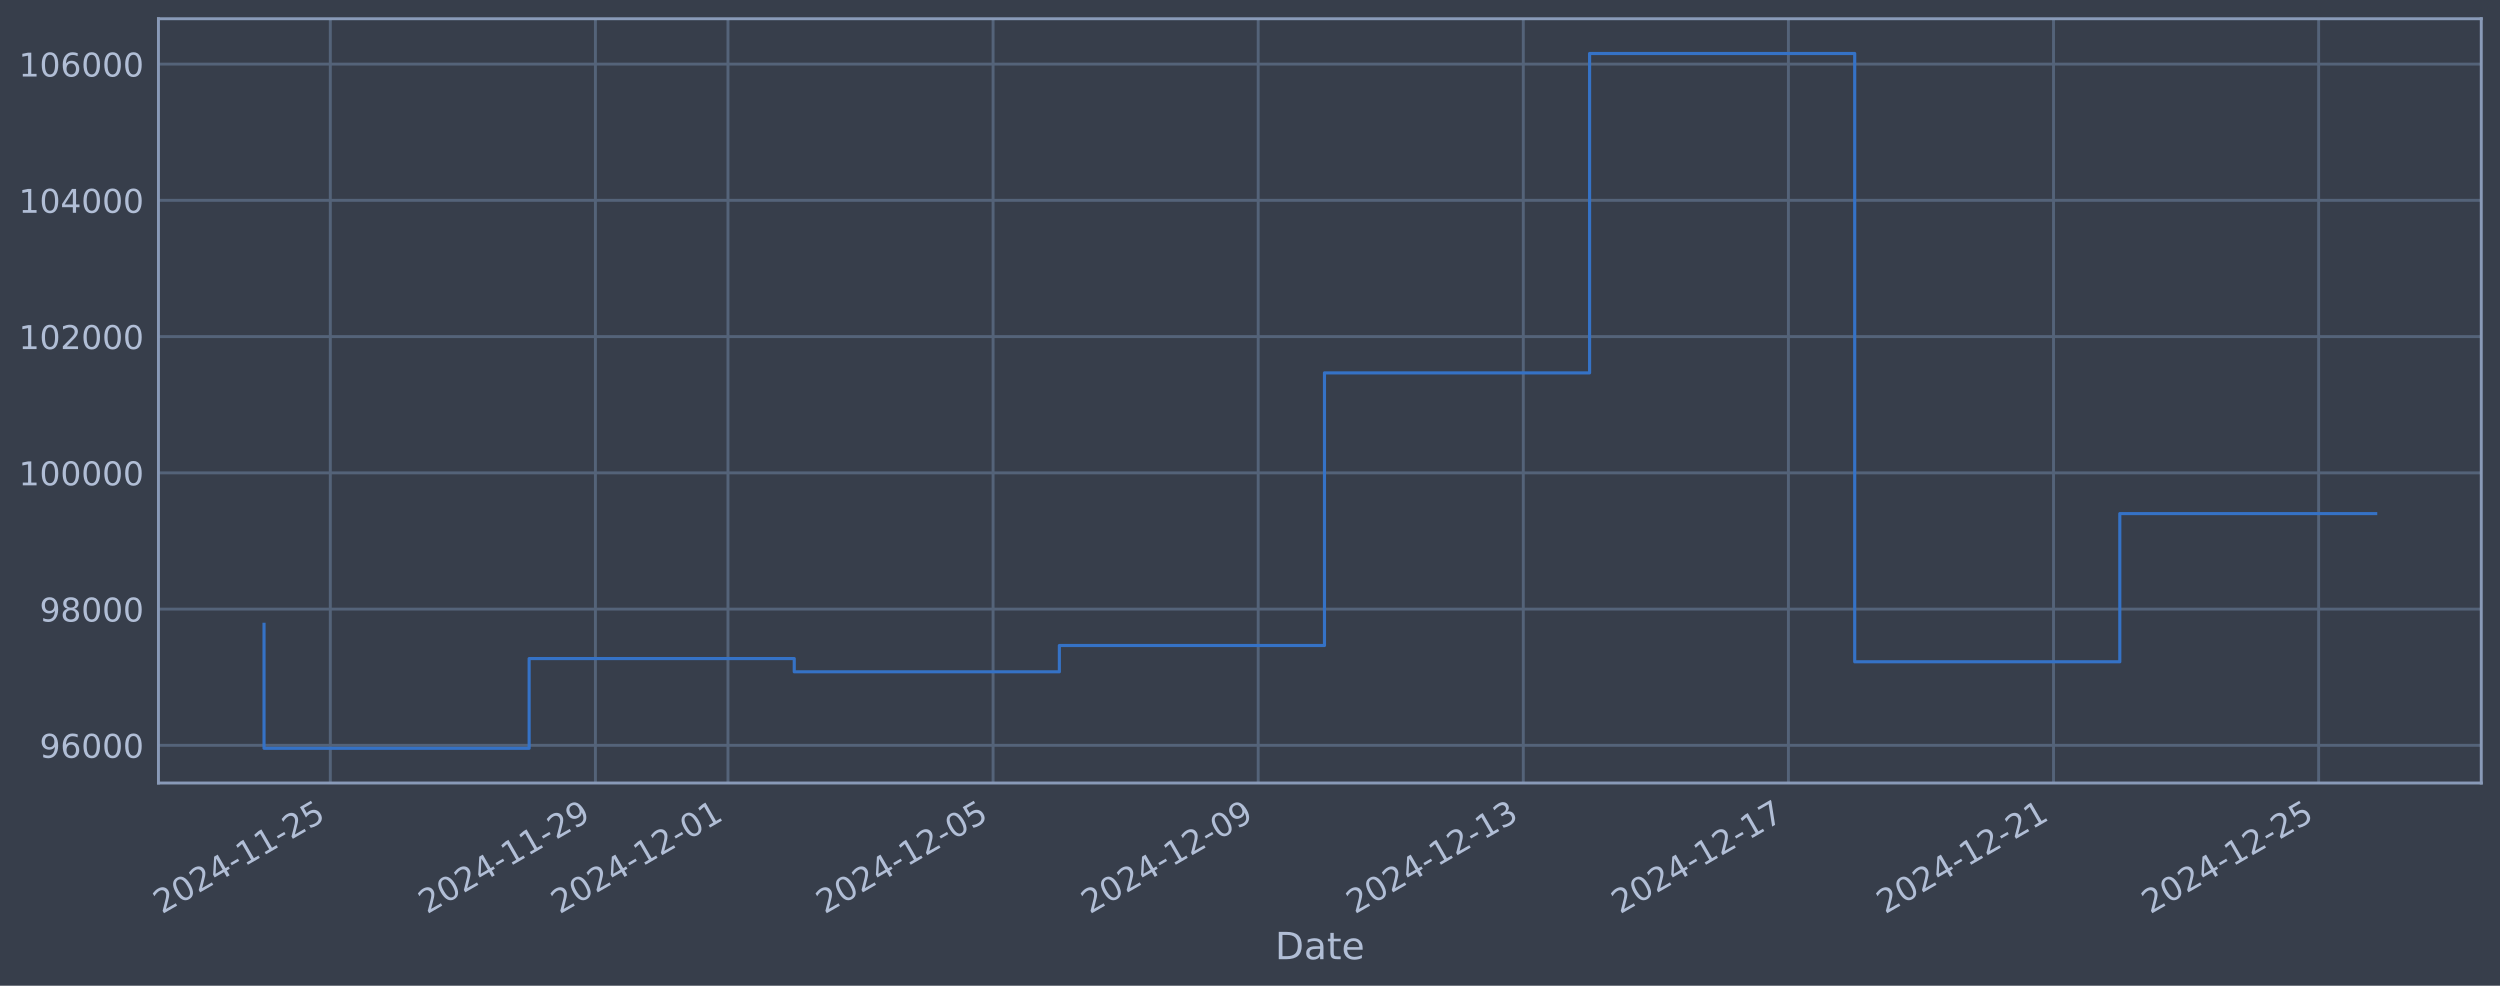
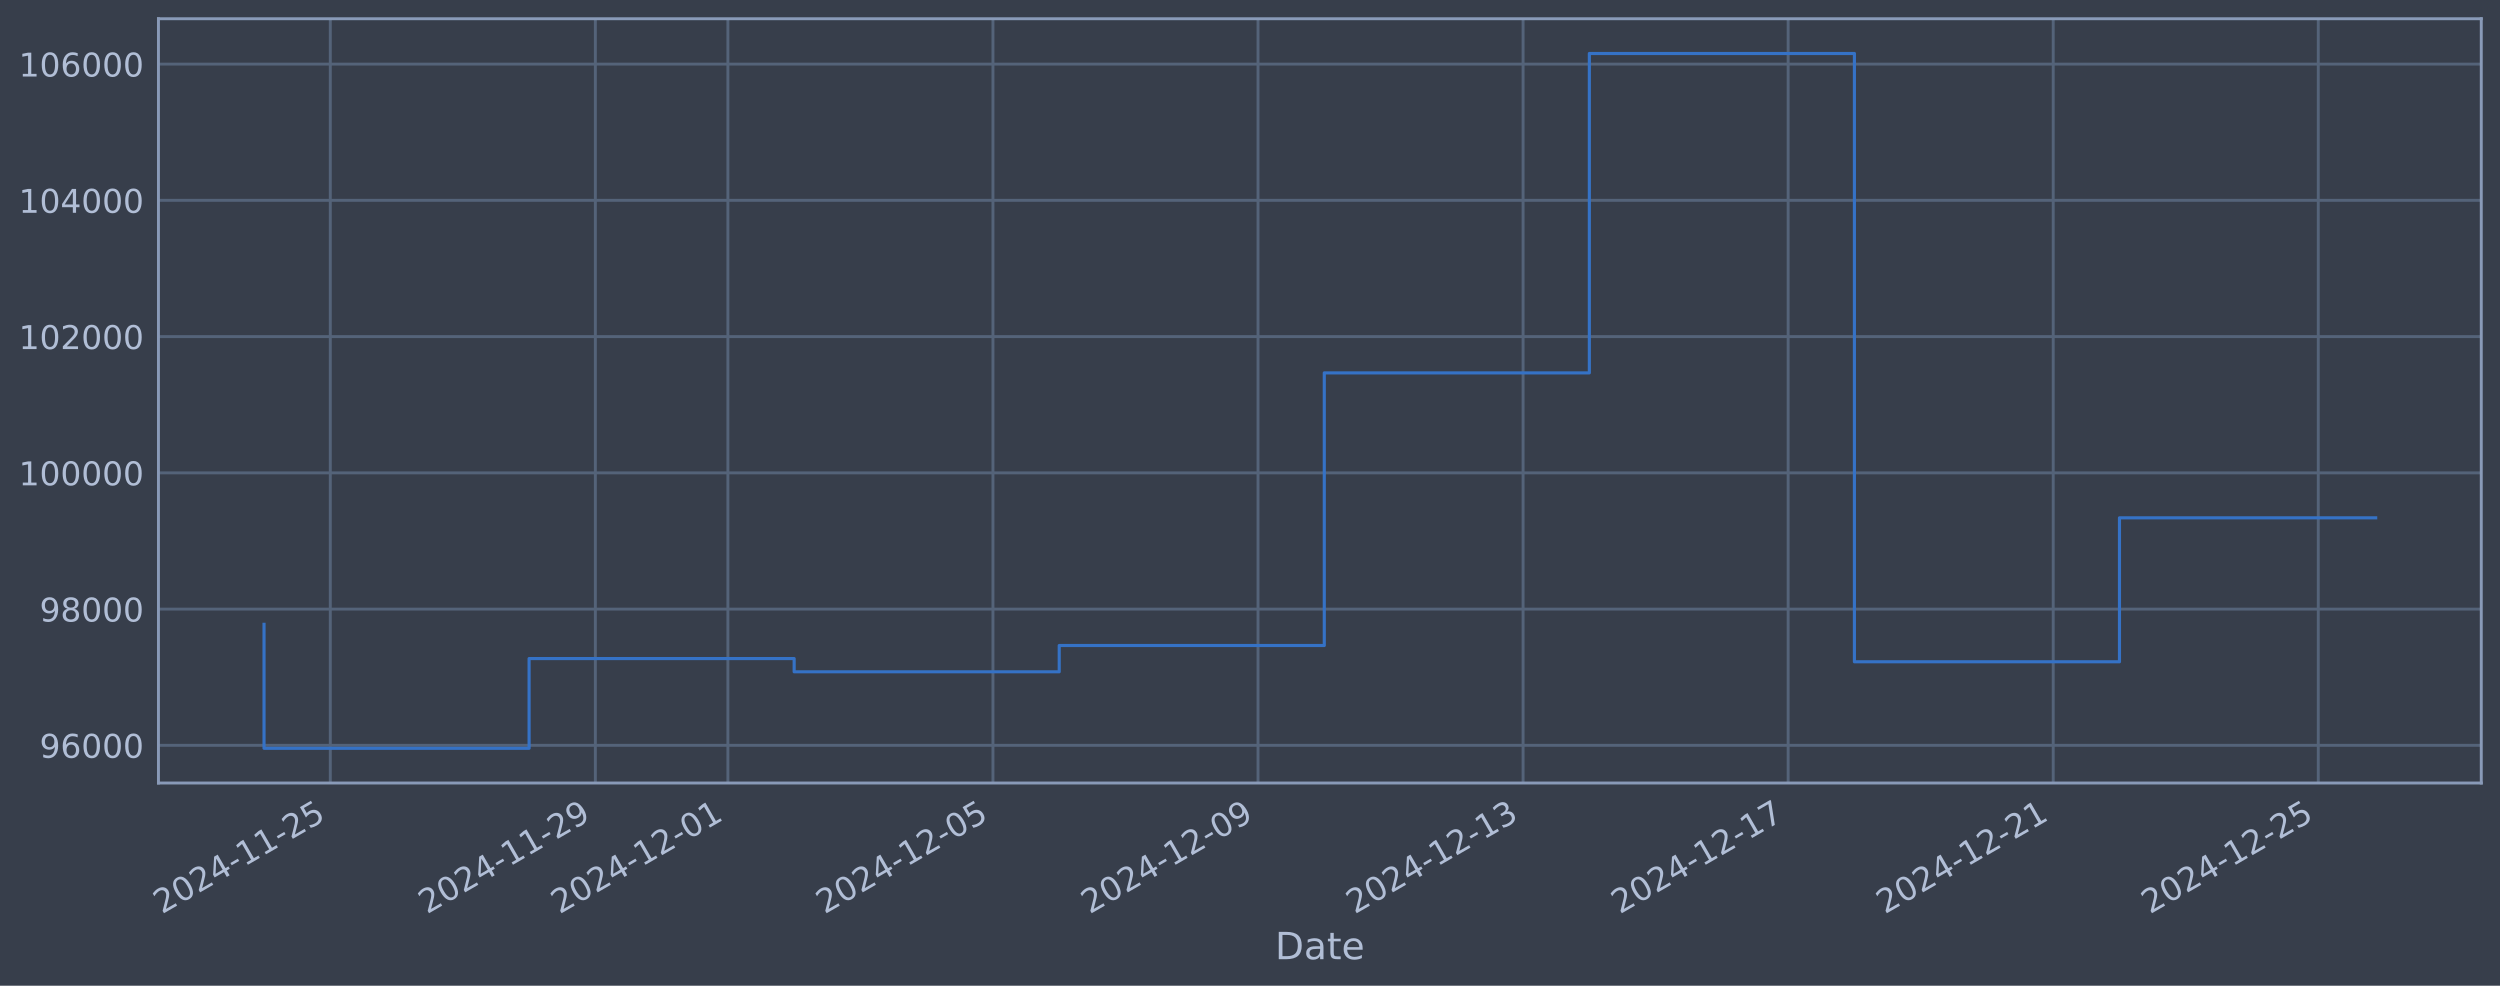
<svg xmlns="http://www.w3.org/2000/svg" xmlns:xlink="http://www.w3.org/1999/xlink" width="960.9pt" height="378.87pt" viewBox="0 0 960.9 378.87" version="1.1">
  <defs>
    <style type="text/css">*{stroke-linejoin: round; stroke-linecap: butt}</style>
  </defs>
  <g id="figure_1">
    <g id="patch_1">
      <path d="M 0 378.87  L 960.9 378.87  L 960.9 0  L 0 0  z " style="fill: #373e4b" />
    </g>
    <g id="axes_1">
      <g id="patch_2">
        <path d="M 60.901 300.96  L 953.701 300.96  L 953.701 7.2  L 60.901 7.2  z " style="fill: #373e4b" />
      </g>
      <g id="matplotlib.axis_1">
        <g id="xtick_1">
          <g id="line2d_1">
-             <path d="M 126.957 300.96  L 126.957 7.2  " clip-path="url(#pee3a061889)" style="fill: none; stroke: #546379; stroke-width: 1.12; stroke-linecap: square" />
+             <path d="M 126.952 300.96  L 126.952 7.2  " clip-path="url(#pd17fb356b6)" style="fill: none; stroke: #546379; stroke-width: 1.12; stroke-linecap: square" />
          </g>
          <g id="line2d_2" />
          <g id="text_1">
-             <g style="fill: #b1bed6" transform="translate(62.23128 351.4642) rotate(-30) scale(0.126 -0.126)">
+             <g style="fill: #b1bed6" transform="translate(62.22681 351.4642) rotate(-30) scale(0.126 -0.126)">
              <defs>
                <path id="DejaVuSans-32" d="M 1228 531  L 3431 531  L 3431 0  L 469 0  L 469 531  Q 828 903 1448 1529  Q 2069 2156 2228 2338  Q 2531 2678 2651 2914  Q 2772 3150 2772 3378  Q 2772 3750 2511 3984  Q 2250 4219 1831 4219  Q 1534 4219 1204 4116  Q 875 4013 500 3803  L 500 4441  Q 881 4594 1212 4672  Q 1544 4750 1819 4750  Q 2544 4750 2975 4387  Q 3406 4025 3406 3419  Q 3406 3131 3298 2873  Q 3191 2616 2906 2266  Q 2828 2175 2409 1742  Q 1991 1309 1228 531  z " transform="scale(0.015625)" />
                <path id="DejaVuSans-30" d="M 2034 4250  Q 1547 4250 1301 3770  Q 1056 3291 1056 2328  Q 1056 1369 1301 889  Q 1547 409 2034 409  Q 2525 409 2770 889  Q 3016 1369 3016 2328  Q 3016 3291 2770 3770  Q 2525 4250 2034 4250  z M 2034 4750  Q 2819 4750 3233 4129  Q 3647 3509 3647 2328  Q 3647 1150 3233 529  Q 2819 -91 2034 -91  Q 1250 -91 836 529  Q 422 1150 422 2328  Q 422 3509 836 4129  Q 1250 4750 2034 4750  z " transform="scale(0.015625)" />
                <path id="DejaVuSans-34" d="M 2419 4116  L 825 1625  L 2419 1625  L 2419 4116  z M 2253 4666  L 3047 4666  L 3047 1625  L 3713 1625  L 3713 1100  L 3047 1100  L 3047 0  L 2419 0  L 2419 1100  L 313 1100  L 313 1709  L 2253 4666  z " transform="scale(0.015625)" />
                <path id="DejaVuSans-2d" d="M 313 2009  L 1997 2009  L 1997 1497  L 313 1497  L 313 2009  z " transform="scale(0.015625)" />
                <path id="DejaVuSans-31" d="M 794 531  L 1825 531  L 1825 4091  L 703 3866  L 703 4441  L 1819 4666  L 2450 4666  L 2450 531  L 3481 531  L 3481 0  L 794 0  L 794 531  z " transform="scale(0.015625)" />
                <path id="DejaVuSans-35" d="M 691 4666  L 3169 4666  L 3169 4134  L 1269 4134  L 1269 2991  Q 1406 3038 1543 3061  Q 1681 3084 1819 3084  Q 2600 3084 3056 2656  Q 3513 2228 3513 1497  Q 3513 744 3044 326  Q 2575 -91 1722 -91  Q 1428 -91 1123 -41  Q 819 9 494 109  L 494 744  Q 775 591 1075 516  Q 1375 441 1709 441  Q 2250 441 2565 725  Q 2881 1009 2881 1497  Q 2881 1984 2565 2268  Q 2250 2553 1709 2553  Q 1456 2553 1204 2497  Q 953 2441 691 2322  L 691 4666  z " transform="scale(0.015625)" />
              </defs>
              <use xlink:href="#DejaVuSans-32" />
              <use xlink:href="#DejaVuSans-30" transform="translate(63.62305 0)" />
              <use xlink:href="#DejaVuSans-32" transform="translate(127.2461 0)" />
              <use xlink:href="#DejaVuSans-34" transform="translate(190.8691 0)" />
              <use xlink:href="#DejaVuSans-2d" transform="translate(254.4922 0)" />
              <use xlink:href="#DejaVuSans-31" transform="translate(290.5762 0)" />
              <use xlink:href="#DejaVuSans-31" transform="translate(354.1992 0)" />
              <use xlink:href="#DejaVuSans-2d" transform="translate(417.8223 0)" />
              <use xlink:href="#DejaVuSans-32" transform="translate(453.9062 0)" />
              <use xlink:href="#DejaVuSans-35" transform="translate(517.5293 0)" />
            </g>
          </g>
        </g>
        <g id="xtick_2">
          <g id="line2d_3">
-             <path d="M 228.855 300.96  L 228.855 7.2  " clip-path="url(#pee3a061889)" style="fill: none; stroke: #546379; stroke-width: 1.12; stroke-linecap: square" />
+             <path d="M 228.832 300.96  L 228.832 7.2  " clip-path="url(#pd17fb356b6)" style="fill: none; stroke: #546379; stroke-width: 1.12; stroke-linecap: square" />
          </g>
          <g id="line2d_4" />
          <g id="text_2">
-             <g style="fill: #b1bed6" transform="translate(164.1292 351.4642) rotate(-30) scale(0.126 -0.126)">
+             <g style="fill: #b1bed6" transform="translate(164.1068 351.4642) rotate(-30) scale(0.126 -0.126)">
              <defs>
                <path id="DejaVuSans-39" d="M 703 97  L 703 672  Q 941 559 1184 500  Q 1428 441 1663 441  Q 2288 441 2617 861  Q 2947 1281 2994 2138  Q 2813 1869 2534 1725  Q 2256 1581 1919 1581  Q 1219 1581 811 2004  Q 403 2428 403 3163  Q 403 3881 828 4315  Q 1253 4750 1959 4750  Q 2769 4750 3195 4129  Q 3622 3509 3622 2328  Q 3622 1225 3098 567  Q 2575 -91 1691 -91  Q 1453 -91 1209 -44  Q 966 3 703 97  z M 1959 2075  Q 2384 2075 2632 2365  Q 2881 2656 2881 3163  Q 2881 3666 2632 3958  Q 2384 4250 1959 4250  Q 1534 4250 1286 3958  Q 1038 3666 1038 3163  Q 1038 2656 1286 2365  Q 1534 2075 1959 2075  z " transform="scale(0.015625)" />
              </defs>
              <use xlink:href="#DejaVuSans-32" />
              <use xlink:href="#DejaVuSans-30" transform="translate(63.62305 0)" />
              <use xlink:href="#DejaVuSans-32" transform="translate(127.2461 0)" />
              <use xlink:href="#DejaVuSans-34" transform="translate(190.8691 0)" />
              <use xlink:href="#DejaVuSans-2d" transform="translate(254.4922 0)" />
              <use xlink:href="#DejaVuSans-31" transform="translate(290.5762 0)" />
              <use xlink:href="#DejaVuSans-31" transform="translate(354.1992 0)" />
              <use xlink:href="#DejaVuSans-2d" transform="translate(417.8223 0)" />
              <use xlink:href="#DejaVuSans-32" transform="translate(453.9062 0)" />
              <use xlink:href="#DejaVuSans-39" transform="translate(517.5293 0)" />
            </g>
          </g>
        </g>
        <g id="xtick_3">
          <g id="line2d_5">
-             <path d="M 279.804 300.96  L 279.804 7.2  " clip-path="url(#pee3a061889)" style="fill: none; stroke: #546379; stroke-width: 1.12; stroke-linecap: square" />
+             <path d="M 279.772 300.96  L 279.772 7.2  " clip-path="url(#pd17fb356b6)" style="fill: none; stroke: #546379; stroke-width: 1.12; stroke-linecap: square" />
          </g>
          <g id="line2d_6" />
          <g id="text_3">
-             <g style="fill: #b1bed6" transform="translate(215.0781 351.4642) rotate(-30) scale(0.126 -0.126)">
+             <g style="fill: #b1bed6" transform="translate(215.0468 351.4642) rotate(-30) scale(0.126 -0.126)">
              <use xlink:href="#DejaVuSans-32" />
              <use xlink:href="#DejaVuSans-30" transform="translate(63.62305 0)" />
              <use xlink:href="#DejaVuSans-32" transform="translate(127.2461 0)" />
              <use xlink:href="#DejaVuSans-34" transform="translate(190.8691 0)" />
              <use xlink:href="#DejaVuSans-2d" transform="translate(254.4922 0)" />
              <use xlink:href="#DejaVuSans-31" transform="translate(290.5762 0)" />
              <use xlink:href="#DejaVuSans-32" transform="translate(354.1992 0)" />
              <use xlink:href="#DejaVuSans-2d" transform="translate(417.8223 0)" />
              <use xlink:href="#DejaVuSans-30" transform="translate(453.9062 0)" />
              <use xlink:href="#DejaVuSans-31" transform="translate(517.5293 0)" />
            </g>
          </g>
        </g>
        <g id="xtick_4">
          <g id="line2d_7">
-             <path d="M 381.701 300.96  L 381.701 7.2  " clip-path="url(#pee3a061889)" style="fill: none; stroke: #546379; stroke-width: 1.12; stroke-linecap: square" />
+             <path d="M 381.652 300.96  L 381.652 7.2  " clip-path="url(#pd17fb356b6)" style="fill: none; stroke: #546379; stroke-width: 1.12; stroke-linecap: square" />
          </g>
          <g id="line2d_8" />
          <g id="text_4">
-             <g style="fill: #b1bed6" transform="translate(316.976 351.4642) rotate(-30) scale(0.126 -0.126)">
+             <g style="fill: #b1bed6" transform="translate(316.9268 351.4642) rotate(-30) scale(0.126 -0.126)">
              <use xlink:href="#DejaVuSans-32" />
              <use xlink:href="#DejaVuSans-30" transform="translate(63.62305 0)" />
              <use xlink:href="#DejaVuSans-32" transform="translate(127.2461 0)" />
              <use xlink:href="#DejaVuSans-34" transform="translate(190.8691 0)" />
              <use xlink:href="#DejaVuSans-2d" transform="translate(254.4922 0)" />
              <use xlink:href="#DejaVuSans-31" transform="translate(290.5762 0)" />
              <use xlink:href="#DejaVuSans-32" transform="translate(354.1992 0)" />
              <use xlink:href="#DejaVuSans-2d" transform="translate(417.8223 0)" />
              <use xlink:href="#DejaVuSans-30" transform="translate(453.9062 0)" />
              <use xlink:href="#DejaVuSans-35" transform="translate(517.5293 0)" />
            </g>
          </g>
        </g>
        <g id="xtick_5">
          <g id="line2d_9">
-             <path d="M 483.599 300.96  L 483.599 7.2  " clip-path="url(#pee3a061889)" style="fill: none; stroke: #546379; stroke-width: 1.12; stroke-linecap: square" />
+             <path d="M 483.532 300.96  L 483.532 7.2  " clip-path="url(#pd17fb356b6)" style="fill: none; stroke: #546379; stroke-width: 1.12; stroke-linecap: square" />
          </g>
          <g id="line2d_10" />
          <g id="text_5">
-             <g style="fill: #b1bed6" transform="translate(418.8739 351.4642) rotate(-30) scale(0.126 -0.126)">
+             <g style="fill: #b1bed6" transform="translate(418.8068 351.4642) rotate(-30) scale(0.126 -0.126)">
              <use xlink:href="#DejaVuSans-32" />
              <use xlink:href="#DejaVuSans-30" transform="translate(63.62305 0)" />
              <use xlink:href="#DejaVuSans-32" transform="translate(127.2461 0)" />
              <use xlink:href="#DejaVuSans-34" transform="translate(190.8691 0)" />
              <use xlink:href="#DejaVuSans-2d" transform="translate(254.4922 0)" />
              <use xlink:href="#DejaVuSans-31" transform="translate(290.5762 0)" />
              <use xlink:href="#DejaVuSans-32" transform="translate(354.1992 0)" />
              <use xlink:href="#DejaVuSans-2d" transform="translate(417.8223 0)" />
              <use xlink:href="#DejaVuSans-30" transform="translate(453.9062 0)" />
              <use xlink:href="#DejaVuSans-39" transform="translate(517.5293 0)" />
            </g>
          </g>
        </g>
        <g id="xtick_6">
          <g id="line2d_11">
-             <path d="M 585.497 300.96  L 585.497 7.2  " clip-path="url(#pee3a061889)" style="fill: none; stroke: #546379; stroke-width: 1.12; stroke-linecap: square" />
+             <path d="M 585.412 300.96  L 585.412 7.2  " clip-path="url(#pd17fb356b6)" style="fill: none; stroke: #546379; stroke-width: 1.12; stroke-linecap: square" />
          </g>
          <g id="line2d_12" />
          <g id="text_6">
-             <g style="fill: #b1bed6" transform="translate(520.7717 351.4642) rotate(-30) scale(0.126 -0.126)">
+             <g style="fill: #b1bed6" transform="translate(520.6868 351.4642) rotate(-30) scale(0.126 -0.126)">
              <defs>
                <path id="DejaVuSans-33" d="M 2597 2516  Q 3050 2419 3304 2112  Q 3559 1806 3559 1356  Q 3559 666 3084 287  Q 2609 -91 1734 -91  Q 1441 -91 1130 -33  Q 819 25 488 141  L 488 750  Q 750 597 1062 519  Q 1375 441 1716 441  Q 2309 441 2620 675  Q 2931 909 2931 1356  Q 2931 1769 2642 2001  Q 2353 2234 1838 2234  L 1294 2234  L 1294 2753  L 1863 2753  Q 2328 2753 2575 2939  Q 2822 3125 2822 3475  Q 2822 3834 2567 4026  Q 2313 4219 1838 4219  Q 1578 4219 1281 4162  Q 984 4106 628 3988  L 628 4550  Q 988 4650 1302 4700  Q 1616 4750 1894 4750  Q 2613 4750 3031 4423  Q 3450 4097 3450 3541  Q 3450 3153 3228 2886  Q 3006 2619 2597 2516  z " transform="scale(0.015625)" />
              </defs>
              <use xlink:href="#DejaVuSans-32" />
              <use xlink:href="#DejaVuSans-30" transform="translate(63.62305 0)" />
              <use xlink:href="#DejaVuSans-32" transform="translate(127.2461 0)" />
              <use xlink:href="#DejaVuSans-34" transform="translate(190.8691 0)" />
              <use xlink:href="#DejaVuSans-2d" transform="translate(254.4922 0)" />
              <use xlink:href="#DejaVuSans-31" transform="translate(290.5762 0)" />
              <use xlink:href="#DejaVuSans-32" transform="translate(354.1992 0)" />
              <use xlink:href="#DejaVuSans-2d" transform="translate(417.8223 0)" />
              <use xlink:href="#DejaVuSans-31" transform="translate(453.9062 0)" />
              <use xlink:href="#DejaVuSans-33" transform="translate(517.5293 0)" />
            </g>
          </g>
        </g>
        <g id="xtick_7">
          <g id="line2d_13">
-             <path d="M 687.395 300.96  L 687.395 7.2  " clip-path="url(#pee3a061889)" style="fill: none; stroke: #546379; stroke-width: 1.12; stroke-linecap: square" />
+             <path d="M 687.292 300.96  L 687.292 7.2  " clip-path="url(#pd17fb356b6)" style="fill: none; stroke: #546379; stroke-width: 1.12; stroke-linecap: square" />
          </g>
          <g id="line2d_14" />
          <g id="text_7">
-             <g style="fill: #b1bed6" transform="translate(622.6696 351.4642) rotate(-30) scale(0.126 -0.126)">
+             <g style="fill: #b1bed6" transform="translate(622.5668 351.4642) rotate(-30) scale(0.126 -0.126)">
              <defs>
                <path id="DejaVuSans-37" d="M 525 4666  L 3525 4666  L 3525 4397  L 1831 0  L 1172 0  L 2766 4134  L 525 4134  L 525 4666  z " transform="scale(0.015625)" />
              </defs>
              <use xlink:href="#DejaVuSans-32" />
              <use xlink:href="#DejaVuSans-30" transform="translate(63.62305 0)" />
              <use xlink:href="#DejaVuSans-32" transform="translate(127.2461 0)" />
              <use xlink:href="#DejaVuSans-34" transform="translate(190.8691 0)" />
              <use xlink:href="#DejaVuSans-2d" transform="translate(254.4922 0)" />
              <use xlink:href="#DejaVuSans-31" transform="translate(290.5762 0)" />
              <use xlink:href="#DejaVuSans-32" transform="translate(354.1992 0)" />
              <use xlink:href="#DejaVuSans-2d" transform="translate(417.8223 0)" />
              <use xlink:href="#DejaVuSans-31" transform="translate(453.9062 0)" />
              <use xlink:href="#DejaVuSans-37" transform="translate(517.5293 0)" />
            </g>
          </g>
        </g>
        <g id="xtick_8">
          <g id="line2d_15">
-             <path d="M 789.293 300.96  L 789.293 7.2  " clip-path="url(#pee3a061889)" style="fill: none; stroke: #546379; stroke-width: 1.12; stroke-linecap: square" />
+             <path d="M 789.172 300.96  L 789.172 7.2  " clip-path="url(#pd17fb356b6)" style="fill: none; stroke: #546379; stroke-width: 1.12; stroke-linecap: square" />
          </g>
          <g id="line2d_16" />
          <g id="text_8">
-             <g style="fill: #b1bed6" transform="translate(724.5675 351.4642) rotate(-30) scale(0.126 -0.126)">
+             <g style="fill: #b1bed6" transform="translate(724.4468 351.4642) rotate(-30) scale(0.126 -0.126)">
              <use xlink:href="#DejaVuSans-32" />
              <use xlink:href="#DejaVuSans-30" transform="translate(63.62305 0)" />
              <use xlink:href="#DejaVuSans-32" transform="translate(127.2461 0)" />
              <use xlink:href="#DejaVuSans-34" transform="translate(190.8691 0)" />
              <use xlink:href="#DejaVuSans-2d" transform="translate(254.4922 0)" />
              <use xlink:href="#DejaVuSans-31" transform="translate(290.5762 0)" />
              <use xlink:href="#DejaVuSans-32" transform="translate(354.1992 0)" />
              <use xlink:href="#DejaVuSans-2d" transform="translate(417.8223 0)" />
              <use xlink:href="#DejaVuSans-32" transform="translate(453.9062 0)" />
              <use xlink:href="#DejaVuSans-31" transform="translate(517.5293 0)" />
            </g>
          </g>
        </g>
        <g id="xtick_9">
          <g id="line2d_17">
-             <path d="M 891.191 300.96  L 891.191 7.2  " clip-path="url(#pee3a061889)" style="fill: none; stroke: #546379; stroke-width: 1.12; stroke-linecap: square" />
+             <path d="M 891.052 300.96  L 891.052 7.2  " clip-path="url(#pd17fb356b6)" style="fill: none; stroke: #546379; stroke-width: 1.12; stroke-linecap: square" />
          </g>
          <g id="line2d_18" />
          <g id="text_9">
-             <g style="fill: #b1bed6" transform="translate(826.4654 351.4642) rotate(-30) scale(0.126 -0.126)">
+             <g style="fill: #b1bed6" transform="translate(826.3268 351.4642) rotate(-30) scale(0.126 -0.126)">
              <use xlink:href="#DejaVuSans-32" />
              <use xlink:href="#DejaVuSans-30" transform="translate(63.62305 0)" />
              <use xlink:href="#DejaVuSans-32" transform="translate(127.2461 0)" />
              <use xlink:href="#DejaVuSans-34" transform="translate(190.8691 0)" />
              <use xlink:href="#DejaVuSans-2d" transform="translate(254.4922 0)" />
              <use xlink:href="#DejaVuSans-31" transform="translate(290.5762 0)" />
              <use xlink:href="#DejaVuSans-32" transform="translate(354.1992 0)" />
              <use xlink:href="#DejaVuSans-2d" transform="translate(417.8223 0)" />
              <use xlink:href="#DejaVuSans-32" transform="translate(453.9062 0)" />
              <use xlink:href="#DejaVuSans-35" transform="translate(517.5293 0)" />
            </g>
          </g>
        </g>
        <g id="text_10">
          <g style="fill: #b1bed6" transform="translate(490.0914 368.6753) scale(0.144 -0.144)">
            <defs>
              <path id="DejaVuSans-44" d="M 1259 4147  L 1259 519  L 2022 519  Q 2988 519 3436 956  Q 3884 1394 3884 2338  Q 3884 3275 3436 3711  Q 2988 4147 2022 4147  L 1259 4147  z M 628 4666  L 1925 4666  Q 3281 4666 3915 4102  Q 4550 3538 4550 2338  Q 4550 1131 3912 565  Q 3275 0 1925 0  L 628 0  L 628 4666  z " transform="scale(0.015625)" />
              <path id="DejaVuSans-61" d="M 2194 1759  Q 1497 1759 1228 1600  Q 959 1441 959 1056  Q 959 750 1161 570  Q 1363 391 1709 391  Q 2188 391 2477 730  Q 2766 1069 2766 1631  L 2766 1759  L 2194 1759  z M 3341 1997  L 3341 0  L 2766 0  L 2766 531  Q 2569 213 2275 61  Q 1981 -91 1556 -91  Q 1019 -91 701 211  Q 384 513 384 1019  Q 384 1609 779 1909  Q 1175 2209 1959 2209  L 2766 2209  L 2766 2266  Q 2766 2663 2505 2880  Q 2244 3097 1772 3097  Q 1472 3097 1187 3025  Q 903 2953 641 2809  L 641 3341  Q 956 3463 1253 3523  Q 1550 3584 1831 3584  Q 2591 3584 2966 3190  Q 3341 2797 3341 1997  z " transform="scale(0.015625)" />
              <path id="DejaVuSans-74" d="M 1172 4494  L 1172 3500  L 2356 3500  L 2356 3053  L 1172 3053  L 1172 1153  Q 1172 725 1289 603  Q 1406 481 1766 481  L 2356 481  L 2356 0  L 1766 0  Q 1100 0 847 248  Q 594 497 594 1153  L 594 3053  L 172 3053  L 172 3500  L 594 3500  L 594 4494  L 1172 4494  z " transform="scale(0.015625)" />
              <path id="DejaVuSans-65" d="M 3597 1894  L 3597 1613  L 953 1613  Q 991 1019 1311 708  Q 1631 397 2203 397  Q 2534 397 2845 478  Q 3156 559 3463 722  L 3463 178  Q 3153 47 2828 -22  Q 2503 -91 2169 -91  Q 1331 -91 842 396  Q 353 884 353 1716  Q 353 2575 817 3079  Q 1281 3584 2069 3584  Q 2775 3584 3186 3129  Q 3597 2675 3597 1894  z M 3022 2063  Q 3016 2534 2758 2815  Q 2500 3097 2075 3097  Q 1594 3097 1305 2825  Q 1016 2553 972 2059  L 3022 2063  z " transform="scale(0.015625)" />
            </defs>
            <use xlink:href="#DejaVuSans-44" />
            <use xlink:href="#DejaVuSans-61" transform="translate(77.00195 0)" />
            <use xlink:href="#DejaVuSans-74" transform="translate(138.2812 0)" />
            <use xlink:href="#DejaVuSans-65" transform="translate(177.4902 0)" />
          </g>
        </g>
      </g>
      <g id="matplotlib.axis_2">
        <g id="ytick_1">
          <g id="line2d_19">
-             <path d="M 60.901 286.481  L 953.701 286.481  " clip-path="url(#pee3a061889)" style="fill: none; stroke: #546379; stroke-width: 1.12; stroke-linecap: square" />
+             <path d="M 60.901 286.481  L 953.701 286.481  " clip-path="url(#pd17fb356b6)" style="fill: none; stroke: #546379; stroke-width: 1.12; stroke-linecap: square" />
          </g>
          <g id="line2d_20" />
          <g id="text_11">
            <g style="fill: #b1bed6" transform="translate(15.21675 291.2681) scale(0.126 -0.126)">
              <defs>
                <path id="DejaVuSans-36" d="M 2113 2584  Q 1688 2584 1439 2293  Q 1191 2003 1191 1497  Q 1191 994 1439 701  Q 1688 409 2113 409  Q 2538 409 2786 701  Q 3034 994 3034 1497  Q 3034 2003 2786 2293  Q 2538 2584 2113 2584  z M 3366 4563  L 3366 3988  Q 3128 4100 2886 4159  Q 2644 4219 2406 4219  Q 1781 4219 1451 3797  Q 1122 3375 1075 2522  Q 1259 2794 1537 2939  Q 1816 3084 2150 3084  Q 2853 3084 3261 2657  Q 3669 2231 3669 1497  Q 3669 778 3244 343  Q 2819 -91 2113 -91  Q 1303 -91 875 529  Q 447 1150 447 2328  Q 447 3434 972 4092  Q 1497 4750 2381 4750  Q 2619 4750 2861 4703  Q 3103 4656 3366 4563  z " transform="scale(0.015625)" />
              </defs>
              <use xlink:href="#DejaVuSans-39" />
              <use xlink:href="#DejaVuSans-36" transform="translate(63.62305 0)" />
              <use xlink:href="#DejaVuSans-30" transform="translate(127.2461 0)" />
              <use xlink:href="#DejaVuSans-30" transform="translate(190.8691 0)" />
              <use xlink:href="#DejaVuSans-30" transform="translate(254.4922 0)" />
            </g>
          </g>
        </g>
        <g id="ytick_2">
          <g id="line2d_21">
-             <path d="M 60.901 234.112  L 953.701 234.112  " clip-path="url(#pee3a061889)" style="fill: none; stroke: #546379; stroke-width: 1.12; stroke-linecap: square" />
+             <path d="M 60.901 234.112  L 953.701 234.112  " clip-path="url(#pd17fb356b6)" style="fill: none; stroke: #546379; stroke-width: 1.12; stroke-linecap: square" />
          </g>
          <g id="line2d_22" />
          <g id="text_12">
            <g style="fill: #b1bed6" transform="translate(15.21675 238.8994) scale(0.126 -0.126)">
              <defs>
                <path id="DejaVuSans-38" d="M 2034 2216  Q 1584 2216 1326 1975  Q 1069 1734 1069 1313  Q 1069 891 1326 650  Q 1584 409 2034 409  Q 2484 409 2743 651  Q 3003 894 3003 1313  Q 3003 1734 2745 1975  Q 2488 2216 2034 2216  z M 1403 2484  Q 997 2584 770 2862  Q 544 3141 544 3541  Q 544 4100 942 4425  Q 1341 4750 2034 4750  Q 2731 4750 3128 4425  Q 3525 4100 3525 3541  Q 3525 3141 3298 2862  Q 3072 2584 2669 2484  Q 3125 2378 3379 2068  Q 3634 1759 3634 1313  Q 3634 634 3220 271  Q 2806 -91 2034 -91  Q 1263 -91 848 271  Q 434 634 434 1313  Q 434 1759 690 2068  Q 947 2378 1403 2484  z M 1172 3481  Q 1172 3119 1398 2916  Q 1625 2713 2034 2713  Q 2441 2713 2670 2916  Q 2900 3119 2900 3481  Q 2900 3844 2670 4047  Q 2441 4250 2034 4250  Q 1625 4250 1398 4047  Q 1172 3844 1172 3481  z " transform="scale(0.015625)" />
              </defs>
              <use xlink:href="#DejaVuSans-39" />
              <use xlink:href="#DejaVuSans-38" transform="translate(63.62305 0)" />
              <use xlink:href="#DejaVuSans-30" transform="translate(127.2461 0)" />
              <use xlink:href="#DejaVuSans-30" transform="translate(190.8691 0)" />
              <use xlink:href="#DejaVuSans-30" transform="translate(254.4922 0)" />
            </g>
          </g>
        </g>
        <g id="ytick_3">
          <g id="line2d_23">
-             <path d="M 60.901 181.744  L 953.701 181.744  " clip-path="url(#pee3a061889)" style="fill: none; stroke: #546379; stroke-width: 1.12; stroke-linecap: square" />
+             <path d="M 60.901 181.744  L 953.701 181.744  " clip-path="url(#pd17fb356b6)" style="fill: none; stroke: #546379; stroke-width: 1.12; stroke-linecap: square" />
          </g>
          <g id="line2d_24" />
          <g id="text_13">
            <g style="fill: #b1bed6" transform="translate(7.2 186.5308) scale(0.126 -0.126)">
              <use xlink:href="#DejaVuSans-31" />
              <use xlink:href="#DejaVuSans-30" transform="translate(63.62305 0)" />
              <use xlink:href="#DejaVuSans-30" transform="translate(127.2461 0)" />
              <use xlink:href="#DejaVuSans-30" transform="translate(190.8691 0)" />
              <use xlink:href="#DejaVuSans-30" transform="translate(254.4922 0)" />
              <use xlink:href="#DejaVuSans-30" transform="translate(318.1152 0)" />
            </g>
          </g>
        </g>
        <g id="ytick_4">
          <g id="line2d_25">
-             <path d="M 60.901 129.375  L 953.701 129.375  " clip-path="url(#pee3a061889)" style="fill: none; stroke: #546379; stroke-width: 1.12; stroke-linecap: square" />
+             <path d="M 60.901 129.375  L 953.701 129.375  " clip-path="url(#pd17fb356b6)" style="fill: none; stroke: #546379; stroke-width: 1.12; stroke-linecap: square" />
          </g>
          <g id="line2d_26" />
          <g id="text_14">
            <g style="fill: #b1bed6" transform="translate(7.2 134.1621) scale(0.126 -0.126)">
              <use xlink:href="#DejaVuSans-31" />
              <use xlink:href="#DejaVuSans-30" transform="translate(63.62305 0)" />
              <use xlink:href="#DejaVuSans-32" transform="translate(127.2461 0)" />
              <use xlink:href="#DejaVuSans-30" transform="translate(190.8691 0)" />
              <use xlink:href="#DejaVuSans-30" transform="translate(254.4922 0)" />
              <use xlink:href="#DejaVuSans-30" transform="translate(318.1152 0)" />
            </g>
          </g>
        </g>
        <g id="ytick_5">
          <g id="line2d_27">
-             <path d="M 60.901 77.006  L 953.701 77.006  " clip-path="url(#pee3a061889)" style="fill: none; stroke: #546379; stroke-width: 1.12; stroke-linecap: square" />
+             <path d="M 60.901 77.006  L 953.701 77.006  " clip-path="url(#pd17fb356b6)" style="fill: none; stroke: #546379; stroke-width: 1.12; stroke-linecap: square" />
          </g>
          <g id="line2d_28" />
          <g id="text_15">
            <g style="fill: #b1bed6" transform="translate(7.2 81.79343) scale(0.126 -0.126)">
              <use xlink:href="#DejaVuSans-31" />
              <use xlink:href="#DejaVuSans-30" transform="translate(63.62305 0)" />
              <use xlink:href="#DejaVuSans-34" transform="translate(127.2461 0)" />
              <use xlink:href="#DejaVuSans-30" transform="translate(190.8691 0)" />
              <use xlink:href="#DejaVuSans-30" transform="translate(254.4922 0)" />
              <use xlink:href="#DejaVuSans-30" transform="translate(318.1152 0)" />
            </g>
          </g>
        </g>
        <g id="ytick_6">
          <g id="line2d_29">
-             <path d="M 60.901 24.638  L 953.701 24.638  " clip-path="url(#pee3a061889)" style="fill: none; stroke: #546379; stroke-width: 1.12; stroke-linecap: square" />
+             <path d="M 60.901 24.638  L 953.701 24.638  " clip-path="url(#pd17fb356b6)" style="fill: none; stroke: #546379; stroke-width: 1.12; stroke-linecap: square" />
          </g>
          <g id="line2d_30" />
          <g id="text_16">
            <g style="fill: #b1bed6" transform="translate(7.2 29.42476) scale(0.126 -0.126)">
              <use xlink:href="#DejaVuSans-31" />
              <use xlink:href="#DejaVuSans-30" transform="translate(63.62305 0)" />
              <use xlink:href="#DejaVuSans-36" transform="translate(127.2461 0)" />
              <use xlink:href="#DejaVuSans-30" transform="translate(190.8691 0)" />
              <use xlink:href="#DejaVuSans-30" transform="translate(254.4922 0)" />
              <use xlink:href="#DejaVuSans-30" transform="translate(318.1152 0)" />
            </g>
          </g>
        </g>
      </g>
      <g id="line2d_31">
-         <path d="M 101.482 239.953  L 101.482 287.607  L 203.38 287.607  L 203.38 253.132  L 305.278 253.132  L 305.278 258.214  L 407.176 258.214  L 407.176 248.107  L 509.074 248.107  L 509.074 143.317  L 610.972 143.317  L 610.972 20.553  L 712.87 20.553  L 712.87 254.365  L 814.767 254.365  L 814.767 197.406  L 913.119 197.406  " clip-path="url(#pee3a061889)" style="fill: none; stroke: #3572c6; stroke-width: 1.2; stroke-linecap: square" />
+         <path d="M 101.482 239.953  L 101.482 287.607  L 203.362 287.607  L 203.362 253.132  L 305.242 253.132  L 305.242 258.214  L 407.122 258.214  L 407.122 248.107  L 509.002 248.107  L 509.002 143.317  L 610.882 143.317  L 610.882 20.553  L 712.762 20.553  L 712.762 254.365  L 814.642 254.365  L 814.642 199.031  L 913.119 199.031  " clip-path="url(#pd17fb356b6)" style="fill: none; stroke: #3572c6; stroke-width: 1.2; stroke-linecap: square" />
      </g>
      <g id="patch_3">
        <path d="M 60.901 300.96  L 60.901 7.2  " style="fill: none; stroke: #899ab8; stroke-width: 1.12; stroke-linejoin: miter; stroke-linecap: square" />
      </g>
      <g id="patch_4">
        <path d="M 953.701 300.96  L 953.701 7.2  " style="fill: none; stroke: #899ab8; stroke-width: 1.12; stroke-linejoin: miter; stroke-linecap: square" />
      </g>
      <g id="patch_5">
        <path d="M 60.901 300.96  L 953.701 300.96  " style="fill: none; stroke: #899ab8; stroke-width: 1.12; stroke-linejoin: miter; stroke-linecap: square" />
      </g>
      <g id="patch_6">
        <path d="M 60.901 7.2  L 953.701 7.2  " style="fill: none; stroke: #899ab8; stroke-width: 1.12; stroke-linejoin: miter; stroke-linecap: square" />
      </g>
    </g>
  </g>
  <defs>
-     <clipPath id="pee3a061889">
+     <clipPath id="pd17fb356b6">
      <rect x="60.901" y="7.2" width="892.8" height="293.76" />
    </clipPath>
  </defs>
</svg>
